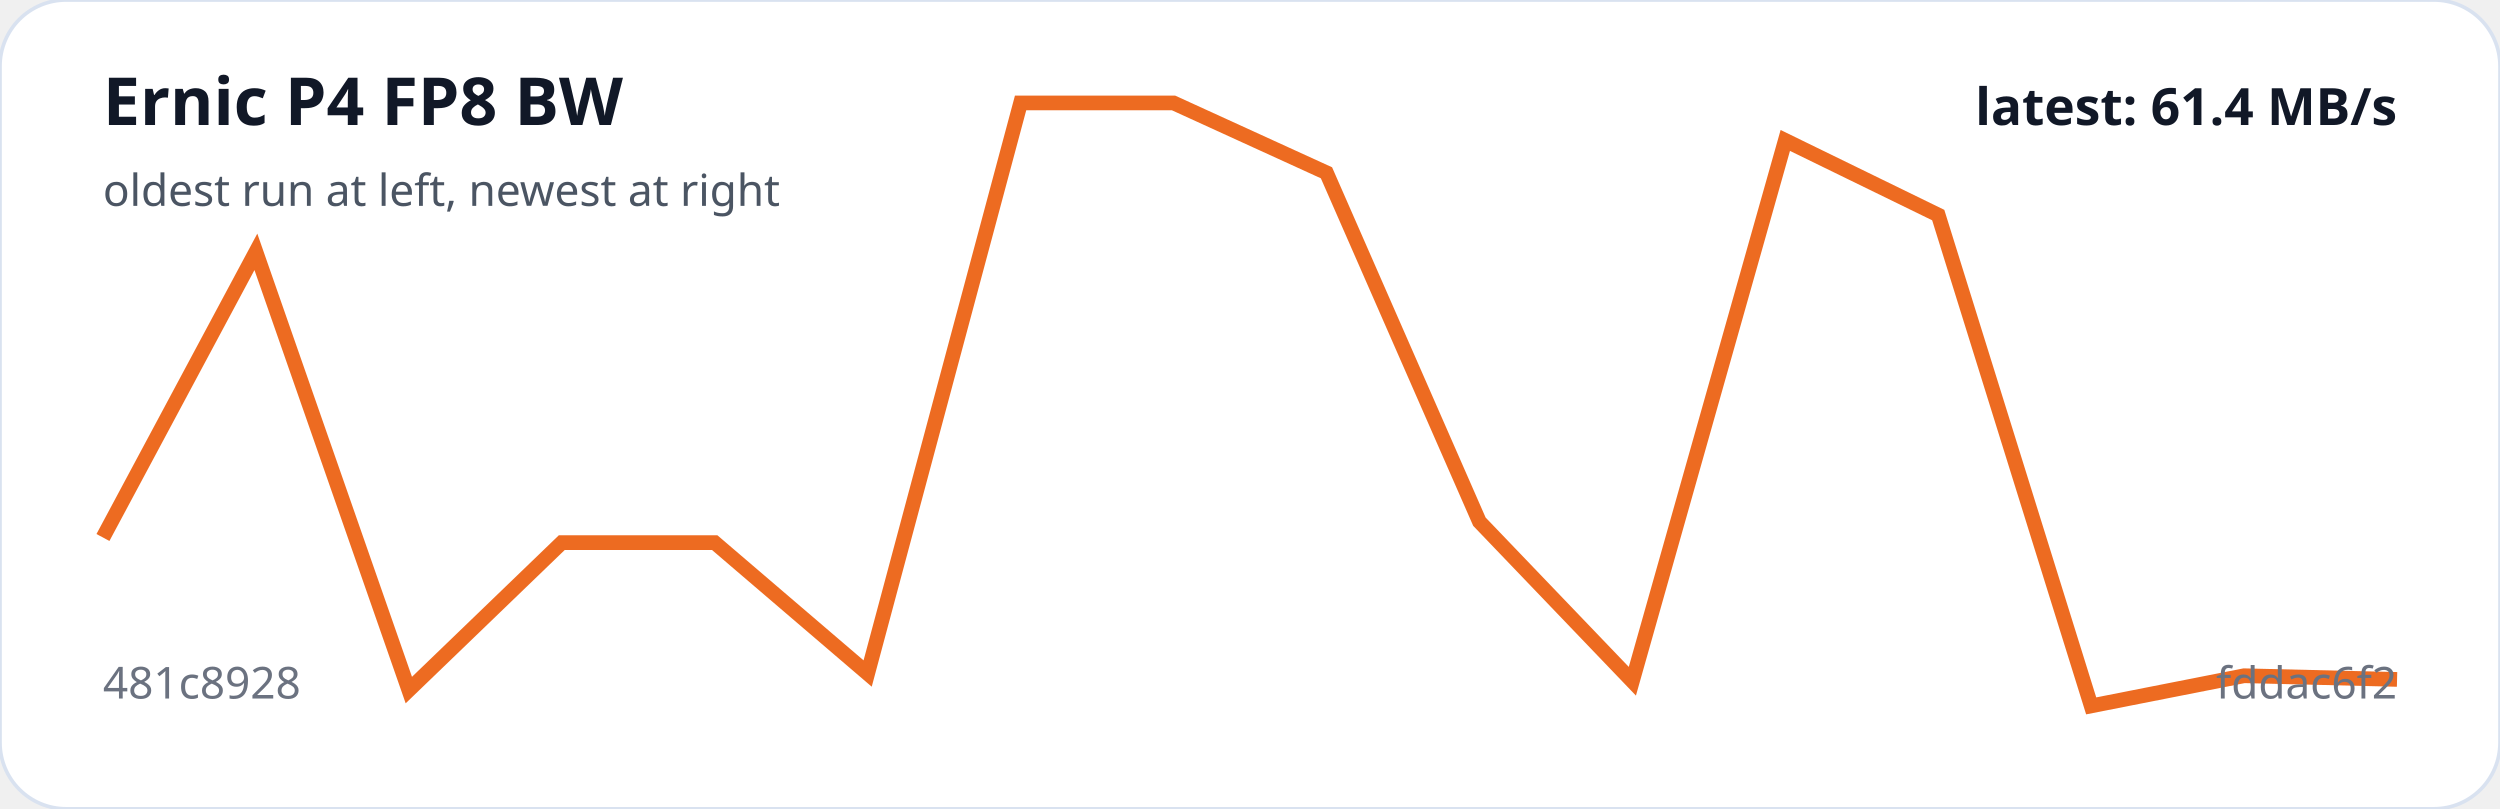
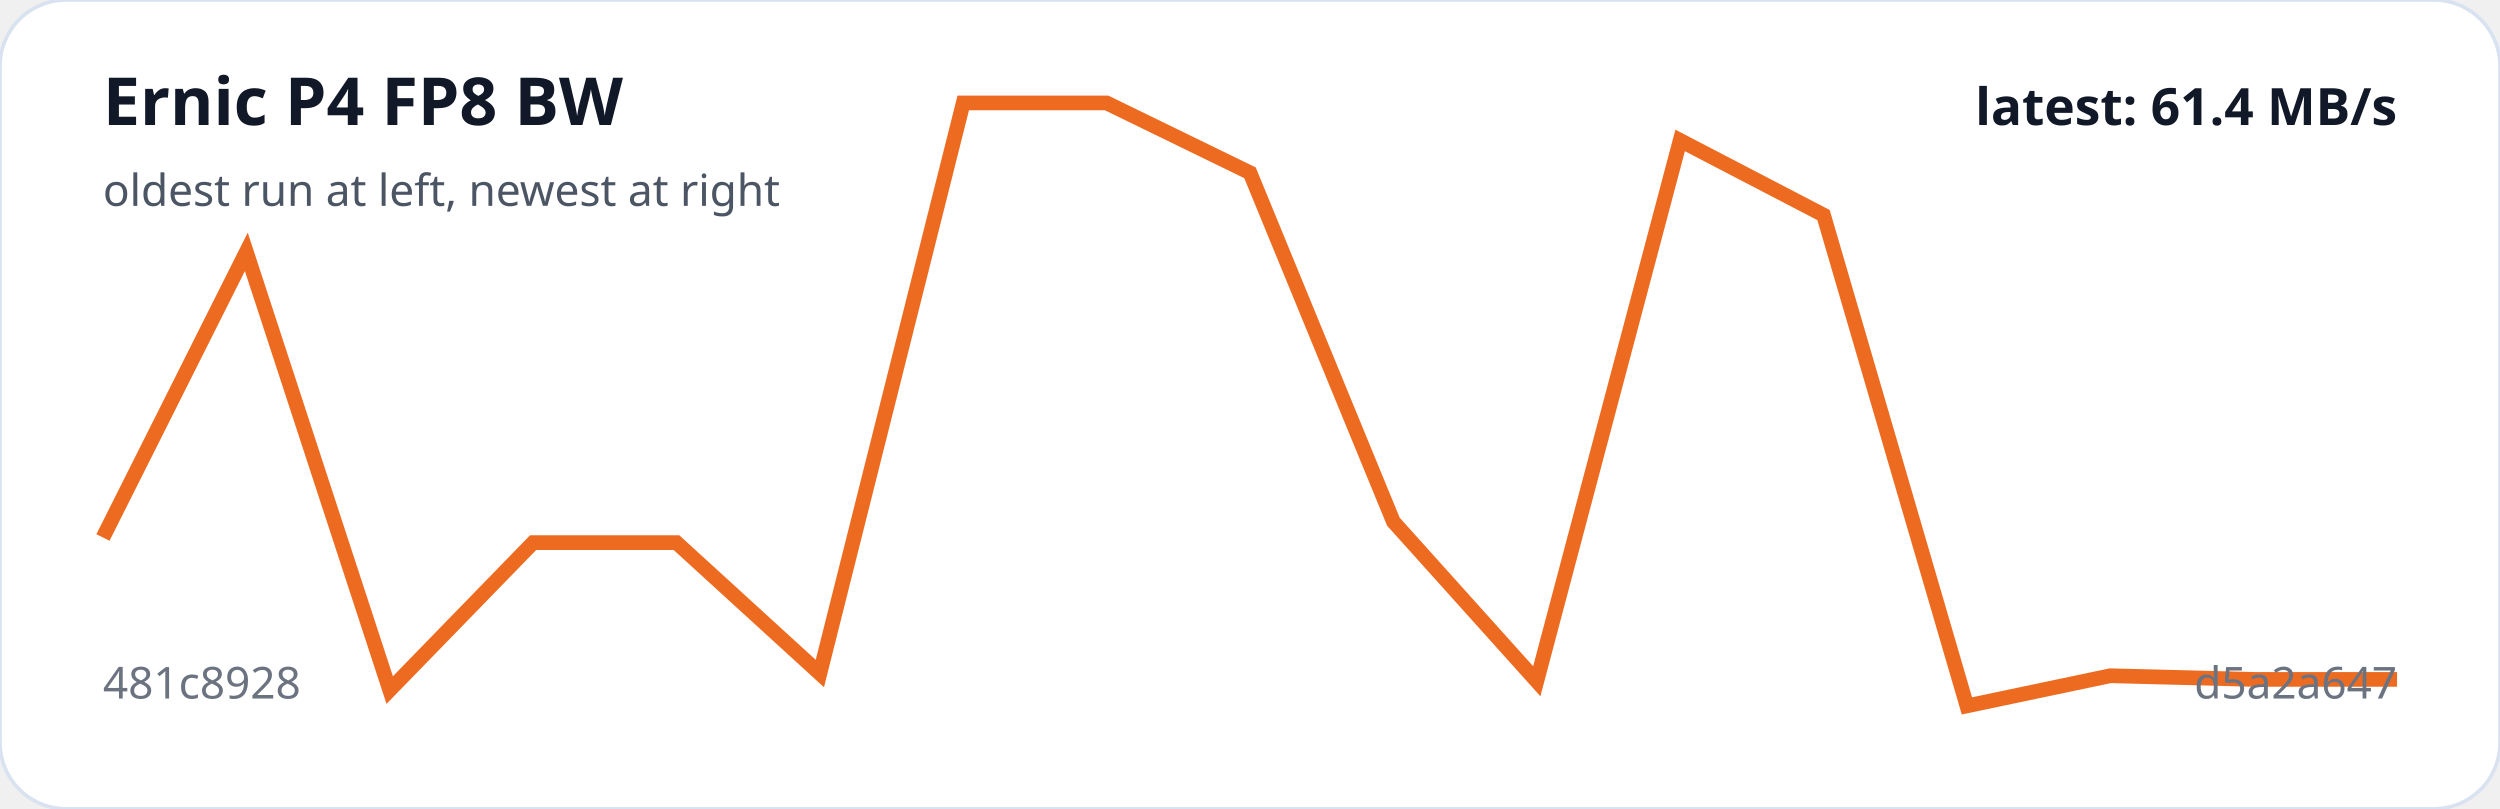
<svg xmlns="http://www.w3.org/2000/svg" viewBox="0 0 680 220" width="100%" role="img" aria-label="Ernic P4 FP8 BW trend">
  <rect width="100%" height="100%" rx="18" fill="#ffffff" stroke="#d9e2f0" />
-   <polyline fill="none" stroke="#ed6b21" stroke-width="4" points="28.0,146.2 69.6,68.5 111.2,187.7 152.8,147.6 194.4,147.6 236.0,183.2 277.6,28.0 319.2,28.0 360.8,47.0 402.4,141.9 444.0,185.3 485.6,38.2 527.2,58.5 568.8,192.0 610.4,183.8 652.0,184.8" />
+   <polyline fill="none" stroke="#ed6b21" stroke-width="4" points="28.0,146.2 67.0,68.5 106.0,187.7 145.0,147.6 184.0,147.6 223.0,183.2 262.0,28.0 301.0,28.0 340.0,47.0 379.0,141.9 418.0,185.3 457.0,38.2 496.0,58.5 535.0,192.0 574.0,183.8 613.0,184.8 652.0,184.8" />
  <text x="28" y="34" fill="#111827" font-family="system-ui,sans-serif" font-size="18" font-weight="700">Ernic P4 FP8 BW</text>
  <text x="28" y="56" fill="#4b5563" font-family="system-ui,sans-serif" font-size="12">oldest run at left, newest at right</text>
  <text x="28" y="190" fill="#6b7280" font-family="system-ui,sans-serif" font-size="12">481c8928</text>
-   <text x="652" y="190" text-anchor="end" fill="#6b7280" font-family="system-ui,sans-serif" font-size="12">fddac6f2</text>
+   <text x="652" y="190" text-anchor="end" fill="#6b7280" font-family="system-ui,sans-serif" font-size="12">d5a2a647</text>
  <text x="652" y="34" text-anchor="end" fill="#111827" font-family="system-ui,sans-serif" font-size="14" font-weight="700">latest: 61.4 MB/s</text>
</svg>
